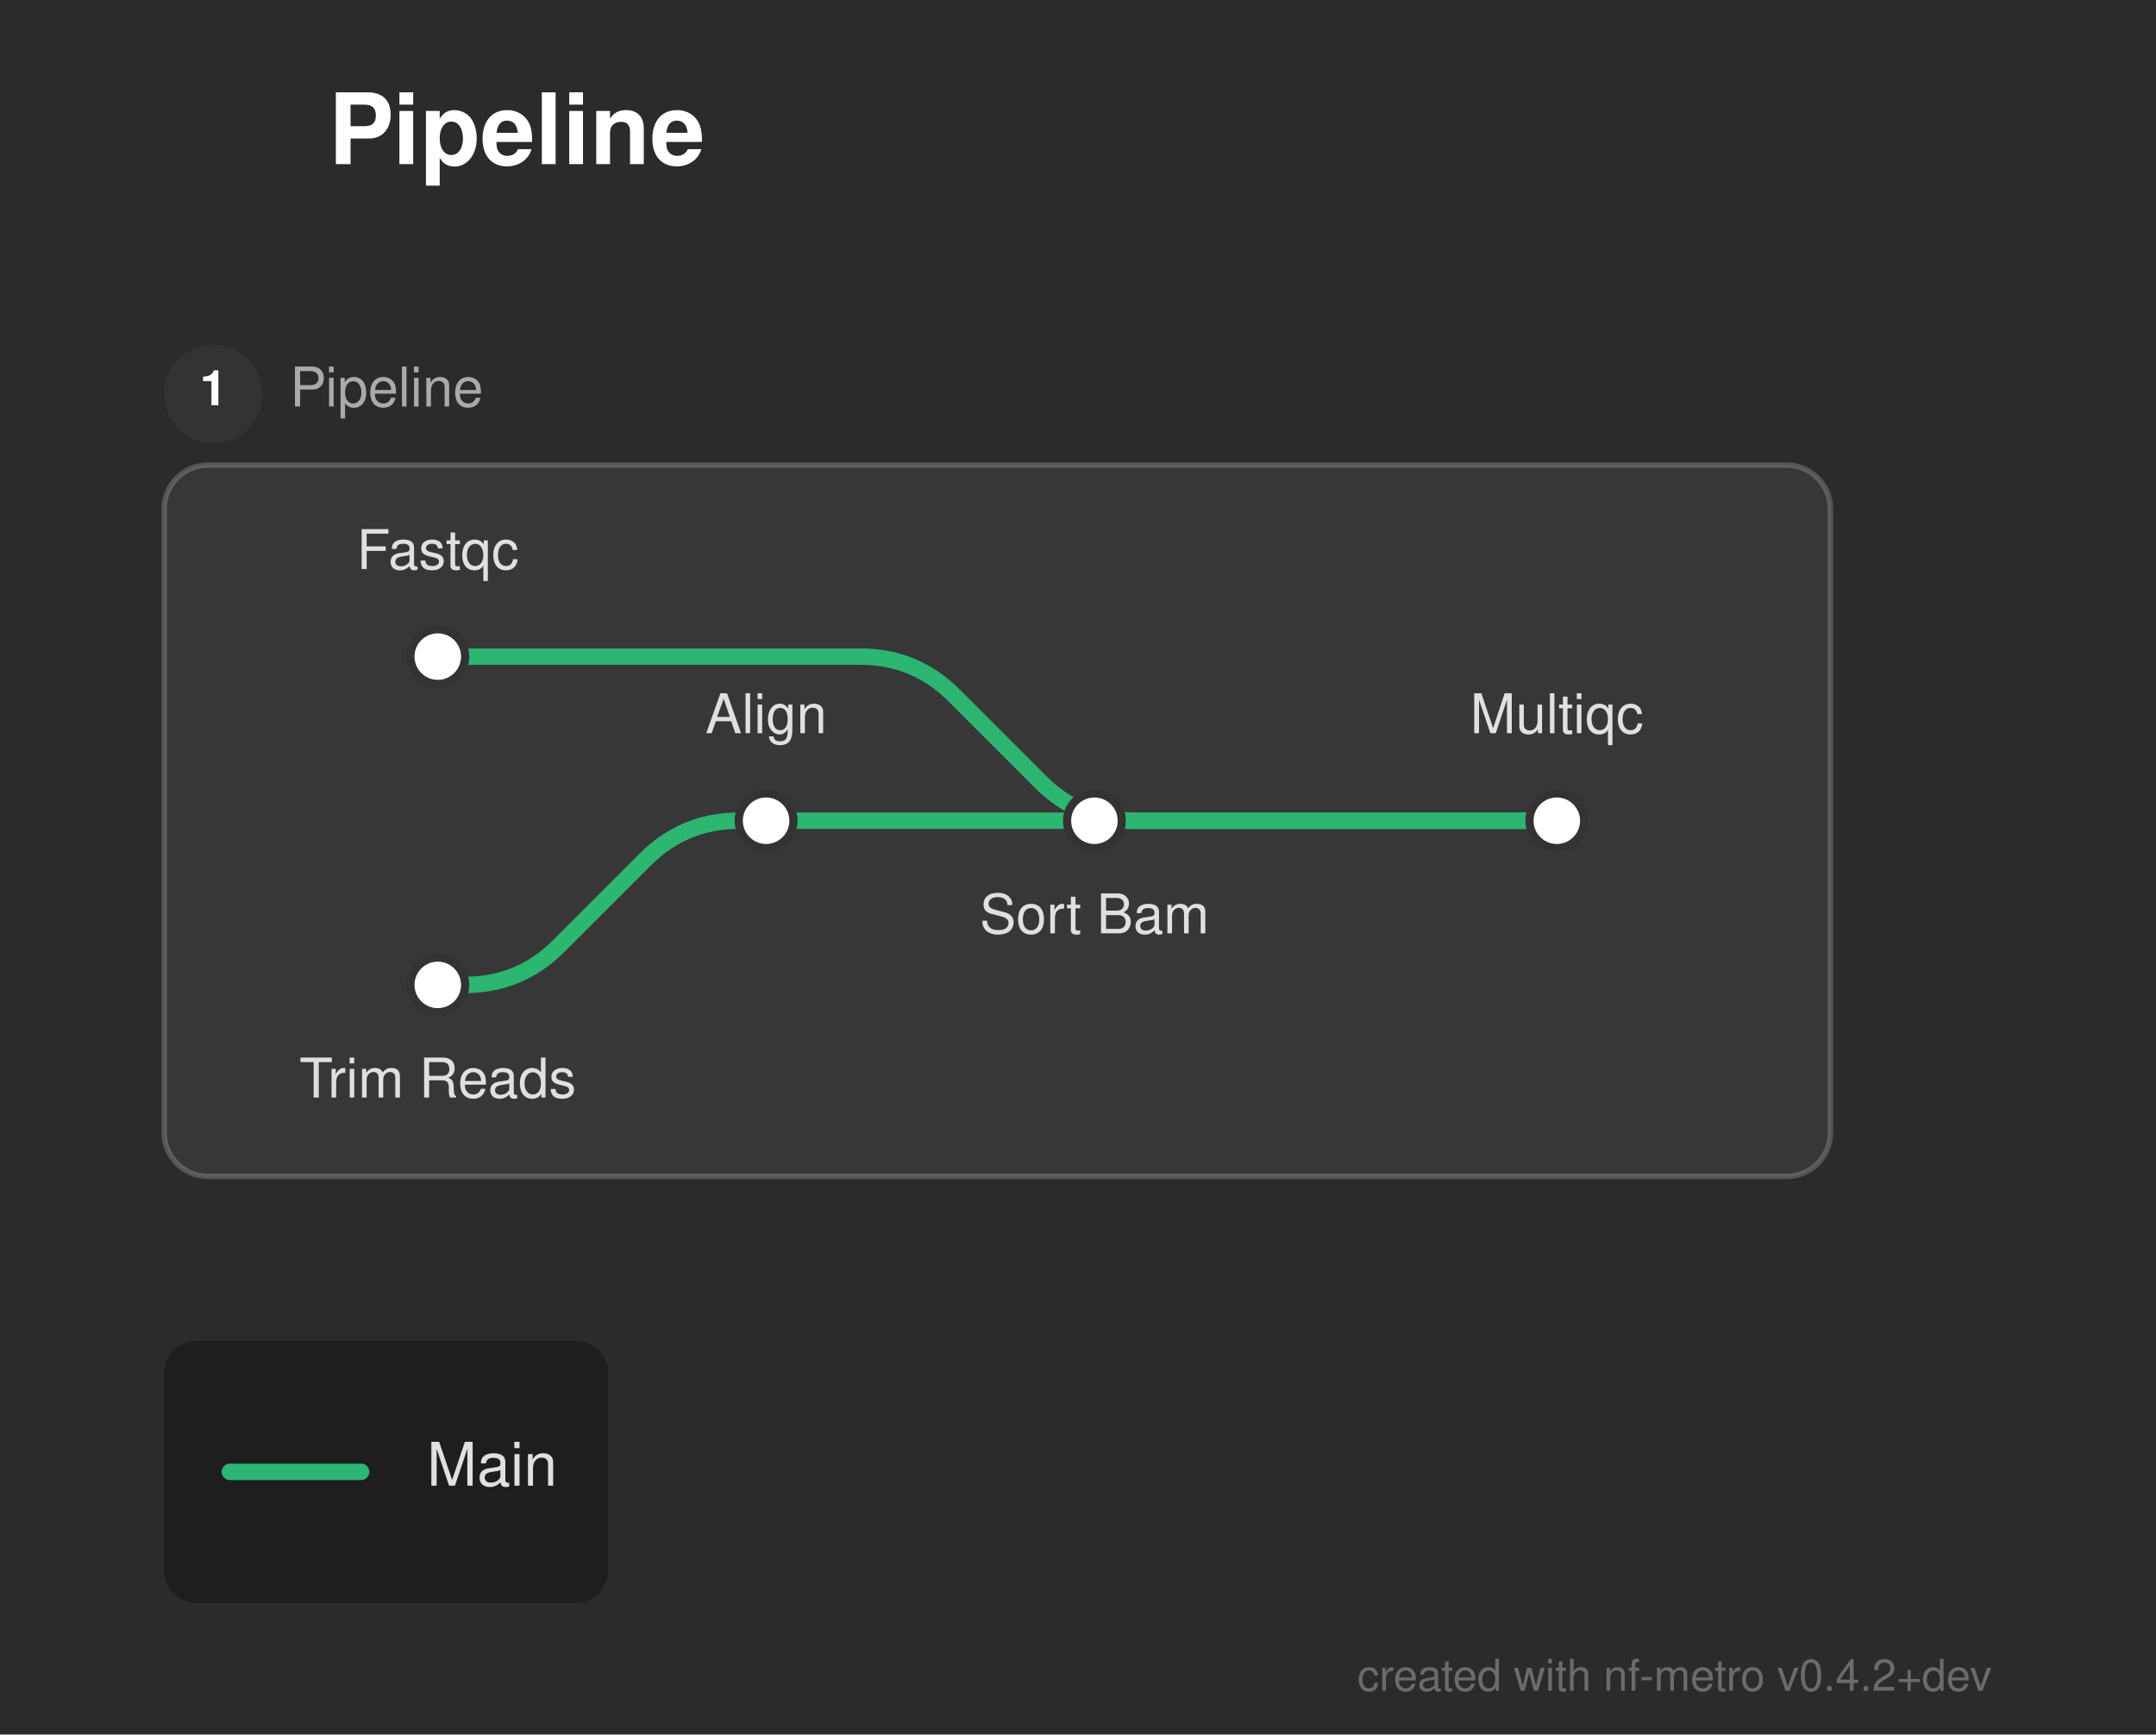
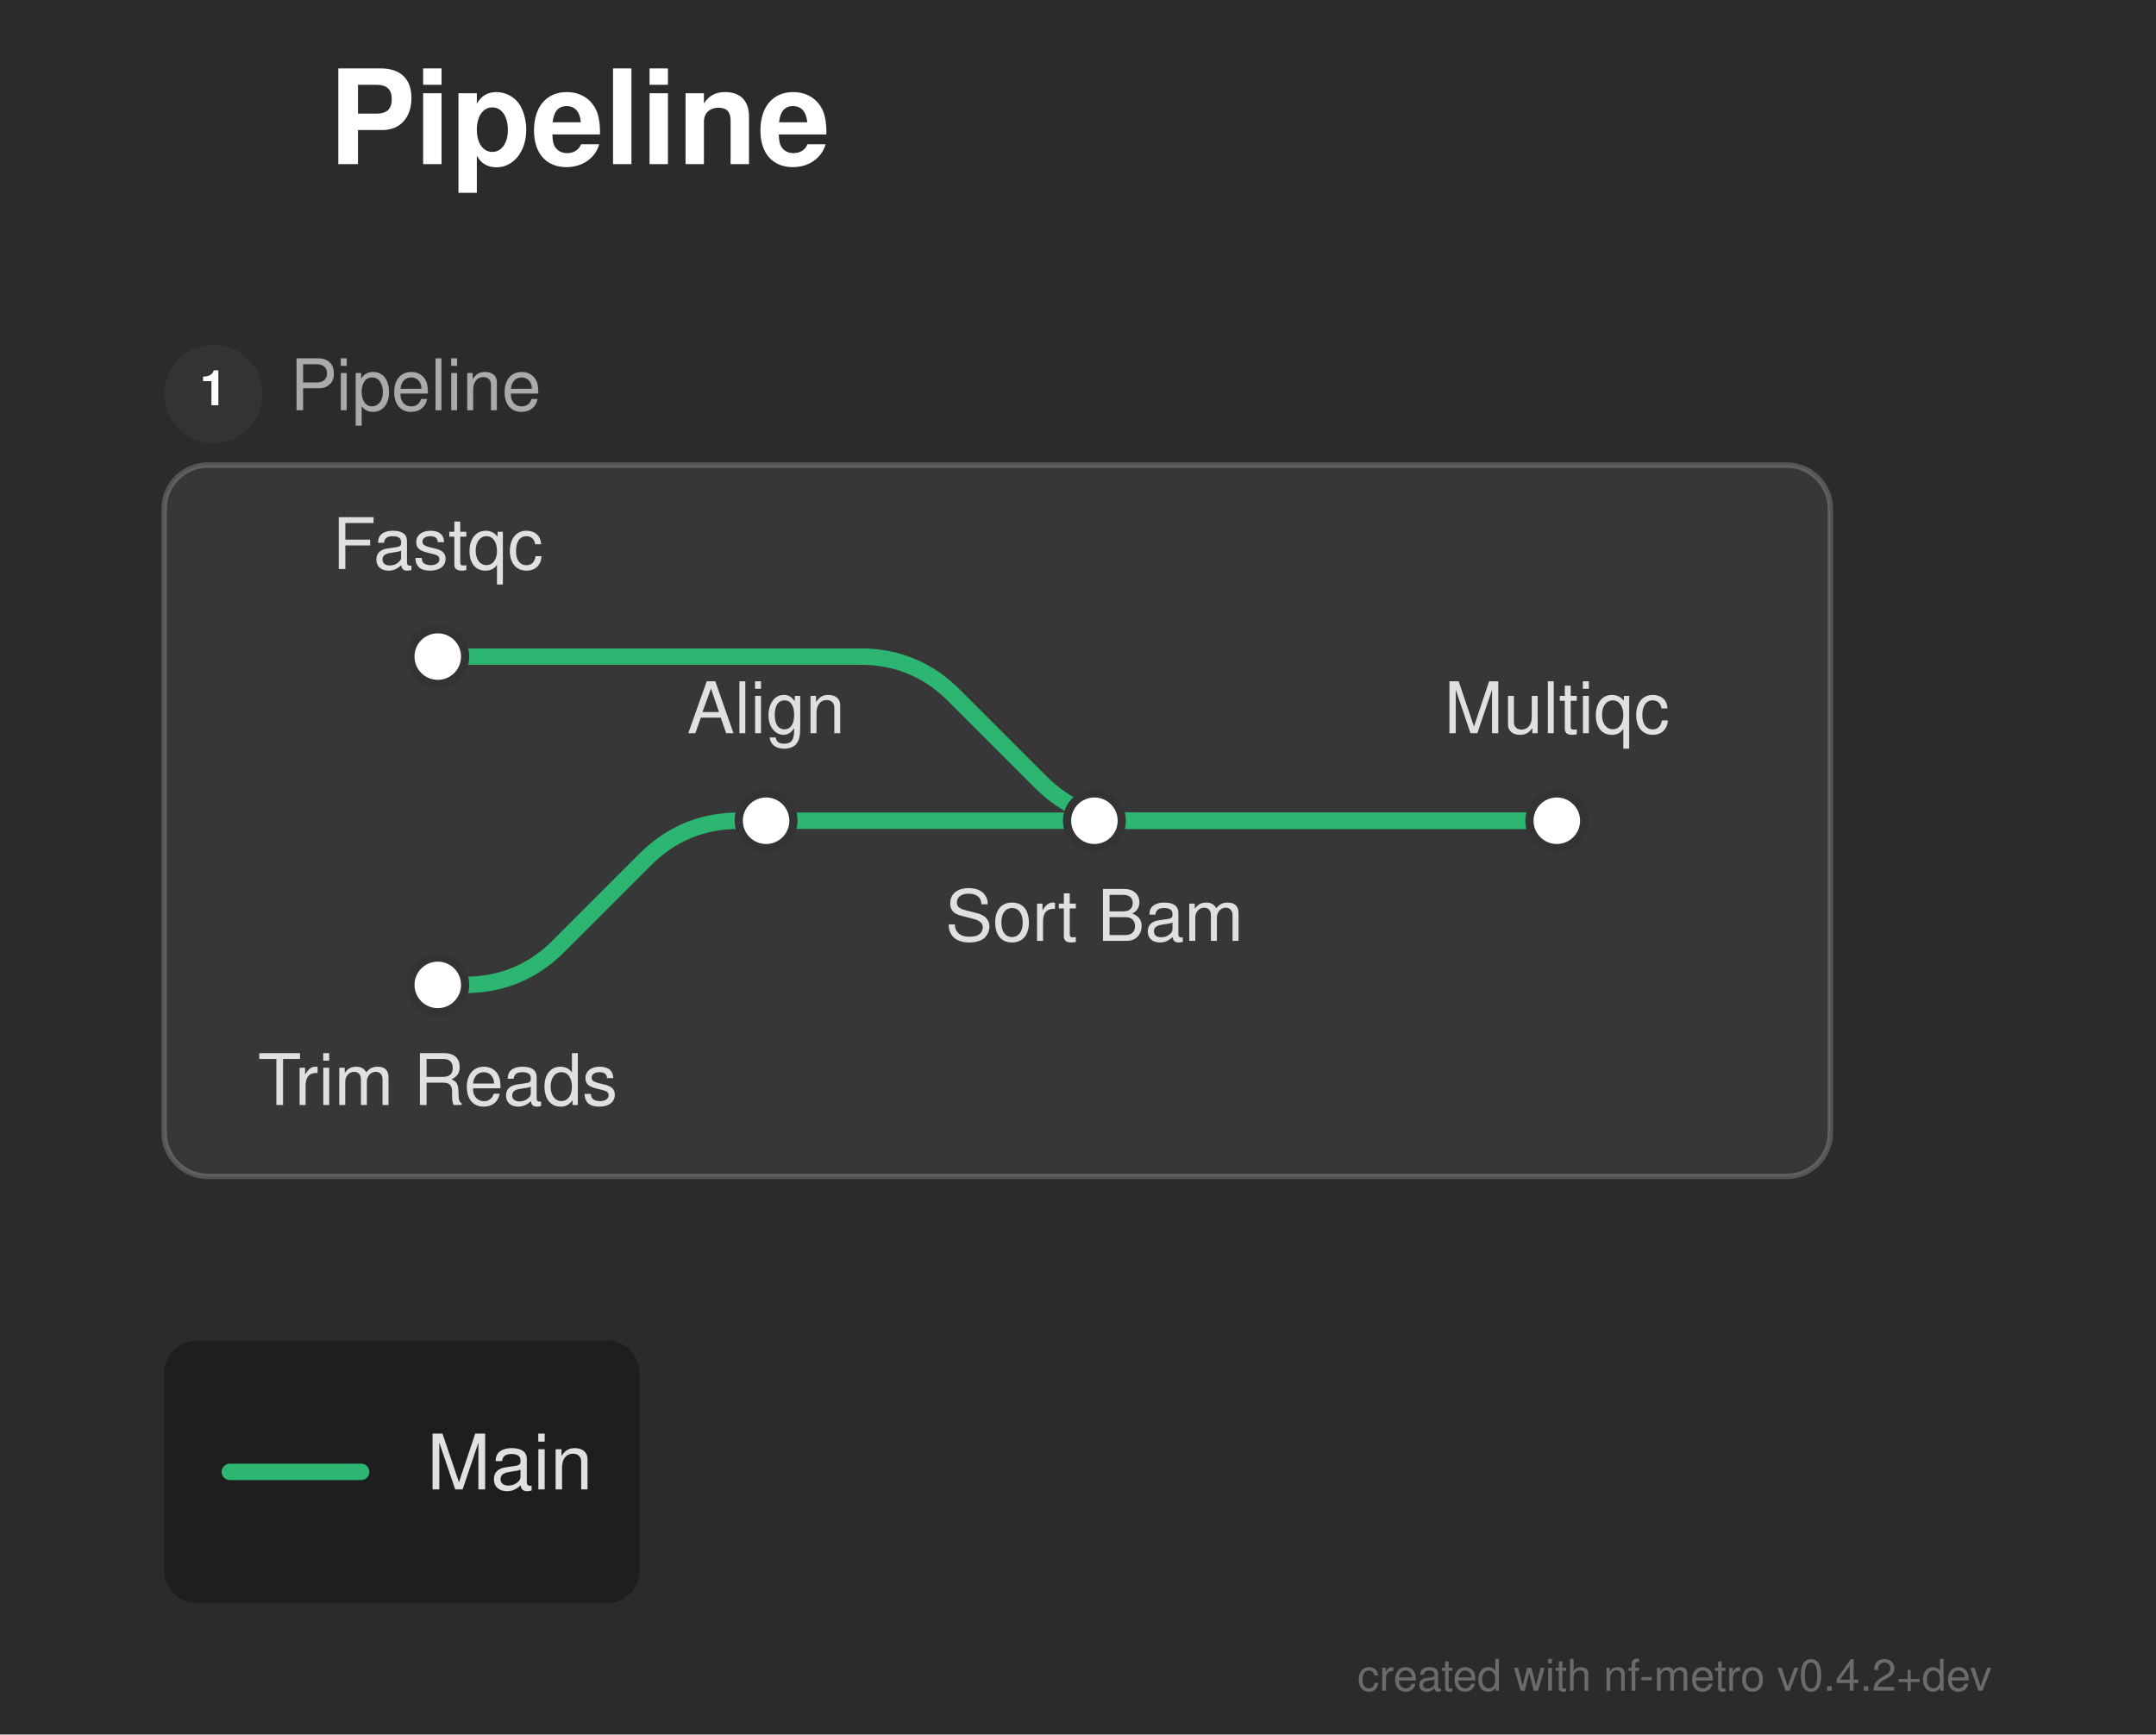
<svg xmlns="http://www.w3.org/2000/svg" width="394" height="317" viewBox="0 0 394 317">
  <defs>
</defs>
  <rect x="0" y="0" width="394" height="317" fill="#2b2b2b" />
-   <text x="60.0" y="30.0" font-size="18.0" fill="#ffffff" font-family="'Helvetica Neue', Helvetica, Arial, sans-serif" font-weight="bold">Pipeline</text>
+   <text x="60.0" y="30.0" font-size="24.0" fill="#ffffff" font-family="'Helvetica Neue', Helvetica, Arial, sans-serif" font-weight="bold">Pipeline</text>
  <rect x="30.0" y="85.0" width="304.5" height="130.0" rx="8" ry="8" fill="rgba(255, 255, 255, 0.06)" stroke="rgba(255, 255, 255, 0.2)" stroke-width="1.0" />
  <circle cx="39.0" cy="72.0" r="9" fill="#333333" />
  <text x="39.0" y="72.0" font-size="9" fill="#ffffff" font-family="'Helvetica Neue', Helvetica, Arial, sans-serif" font-weight="bold" text-anchor="middle" dominant-baseline="central">1</text>
-   <text x="53.0" y="72.0" font-size="10.0" fill="#aaaaaa" font-family="'Helvetica Neue', Helvetica, Arial, sans-serif" dominant-baseline="central">Pipeline</text>
+   <text x="53.0" y="72.0" font-size="13.0" fill="#aaaaaa" font-family="'Helvetica Neue', Helvetica, Arial, sans-serif" dominant-baseline="central">Pipeline</text>
  <path d="M80.0,180.0 L85.0,180.0 Q95.0,180.0,102.071,172.929 L117.929,157.071 Q125.0,150.0,135.0,150.0 L140.0,150.0" stroke="#2db572" stroke-width="3.0" fill="none" stroke-linecap="round" stroke-linejoin="round" />
  <path d="M140.0,150.0 L200.0,150.0" stroke="#2db572" stroke-width="3.0" stroke-linecap="round" />
  <path d="M200.0,150.0 L284.5,150.0" stroke="#2db572" stroke-width="3.0" stroke-linecap="round" />
  <path d="M80.0,120.0 L157.25,120.0 Q167.25,120.0,174.321,127.071 L190.179,142.929 Q197.25,150.0,207.25,150.0 L284.5,150.0" stroke="#2db572" stroke-width="3.0" fill="none" stroke-linecap="round" stroke-linejoin="round" />
  <rect x="75.0" y="115.0" width="10.0" height="10.0" rx="5.0" ry="5.0" fill="#ffffff" stroke="#333333" stroke-width="1.5" />
  <rect x="75.0" y="175.0" width="10.0" height="10.0" rx="5.0" ry="5.0" fill="#ffffff" stroke="#333333" stroke-width="1.5" />
  <rect x="135.0" y="145.0" width="10.0" height="10.0" rx="5.0" ry="5.0" fill="#ffffff" stroke="#333333" stroke-width="1.5" />
  <rect x="195.0" y="145.0" width="10.0" height="10.0" rx="5.0" ry="5.0" fill="#ffffff" stroke="#333333" stroke-width="1.5" />
  <rect x="279.5" y="145.0" width="10.0" height="10.0" rx="5.0" ry="5.0" fill="#ffffff" stroke="#333333" stroke-width="1.5" />
-   <text x="80.0" y="104.0" font-size="10.0" fill="#e0e0e0" font-family="'Helvetica Neue', Helvetica, Arial, sans-serif" text-anchor="middle" dominant-baseline="auto">Fastqc</text>
-   <text x="80.0" y="196.0" font-size="10.0" fill="#e0e0e0" font-family="'Helvetica Neue', Helvetica, Arial, sans-serif" text-anchor="middle" dominant-baseline="hanging">Trim Reads</text>
-   <text x="140.0" y="134.0" font-size="10.0" fill="#e0e0e0" font-family="'Helvetica Neue', Helvetica, Arial, sans-serif" text-anchor="middle" dominant-baseline="auto">Align</text>
-   <text x="200.0" y="166.0" font-size="10.0" fill="#e0e0e0" font-family="'Helvetica Neue', Helvetica, Arial, sans-serif" text-anchor="middle" dominant-baseline="hanging">Sort Bam</text>
-   <text x="284.5" y="134.0" font-size="10.0" fill="#e0e0e0" font-family="'Helvetica Neue', Helvetica, Arial, sans-serif" text-anchor="middle" dominant-baseline="auto">Multiqc</text>
-   <rect x="30.0" y="245.0" width="81.12" height="48.0" rx="6" ry="6" fill="rgba(0, 0, 0, 0.3)" />
+   <text x="80.0" y="104.0" font-size="13.0" fill="#e0e0e0" font-family="'Helvetica Neue', Helvetica, Arial, sans-serif" text-anchor="middle" dominant-baseline="auto">Fastqc</text>
+   <text x="80.0" y="196.0" font-size="13.0" fill="#e0e0e0" font-family="'Helvetica Neue', Helvetica, Arial, sans-serif" text-anchor="middle" dominant-baseline="hanging">Trim Reads</text>
+   <text x="140.0" y="134.0" font-size="13.0" fill="#e0e0e0" font-family="'Helvetica Neue', Helvetica, Arial, sans-serif" text-anchor="middle" dominant-baseline="auto">Align</text>
+   <text x="200.0" y="166.0" font-size="13.0" fill="#e0e0e0" font-family="'Helvetica Neue', Helvetica, Arial, sans-serif" text-anchor="middle" dominant-baseline="hanging">Sort Bam</text>
+   <text x="284.5" y="134.0" font-size="13.0" fill="#e0e0e0" font-family="'Helvetica Neue', Helvetica, Arial, sans-serif" text-anchor="middle" dominant-baseline="auto">Multiqc</text>
+   <rect x="30.0" y="245.0" width="86.88" height="48.0" rx="6" ry="6" fill="rgba(0, 0, 0, 0.3)" />
  <path d="M42.0,269.0 L66.0,269.0" stroke="#2db572" stroke-width="3.0" stroke-linecap="round" />
-   <text x="78.0" y="269.0" font-size="11.0" fill="#e0e0e0" font-family="'Helvetica Neue', Helvetica, Arial, sans-serif" dominant-baseline="central">Main</text>
+   <text x="78.0" y="269.0" font-size="14.0" fill="#e0e0e0" font-family="'Helvetica Neue', Helvetica, Arial, sans-serif" dominant-baseline="central">Main</text>
  <text x="364.0" y="309.0" font-size="8" fill="rgba(150, 150, 150, 0.6)" font-family="'Helvetica Neue', Helvetica, Arial, sans-serif" text-anchor="end">created with nf-metro v0.4.2+dev</text>
</svg>
